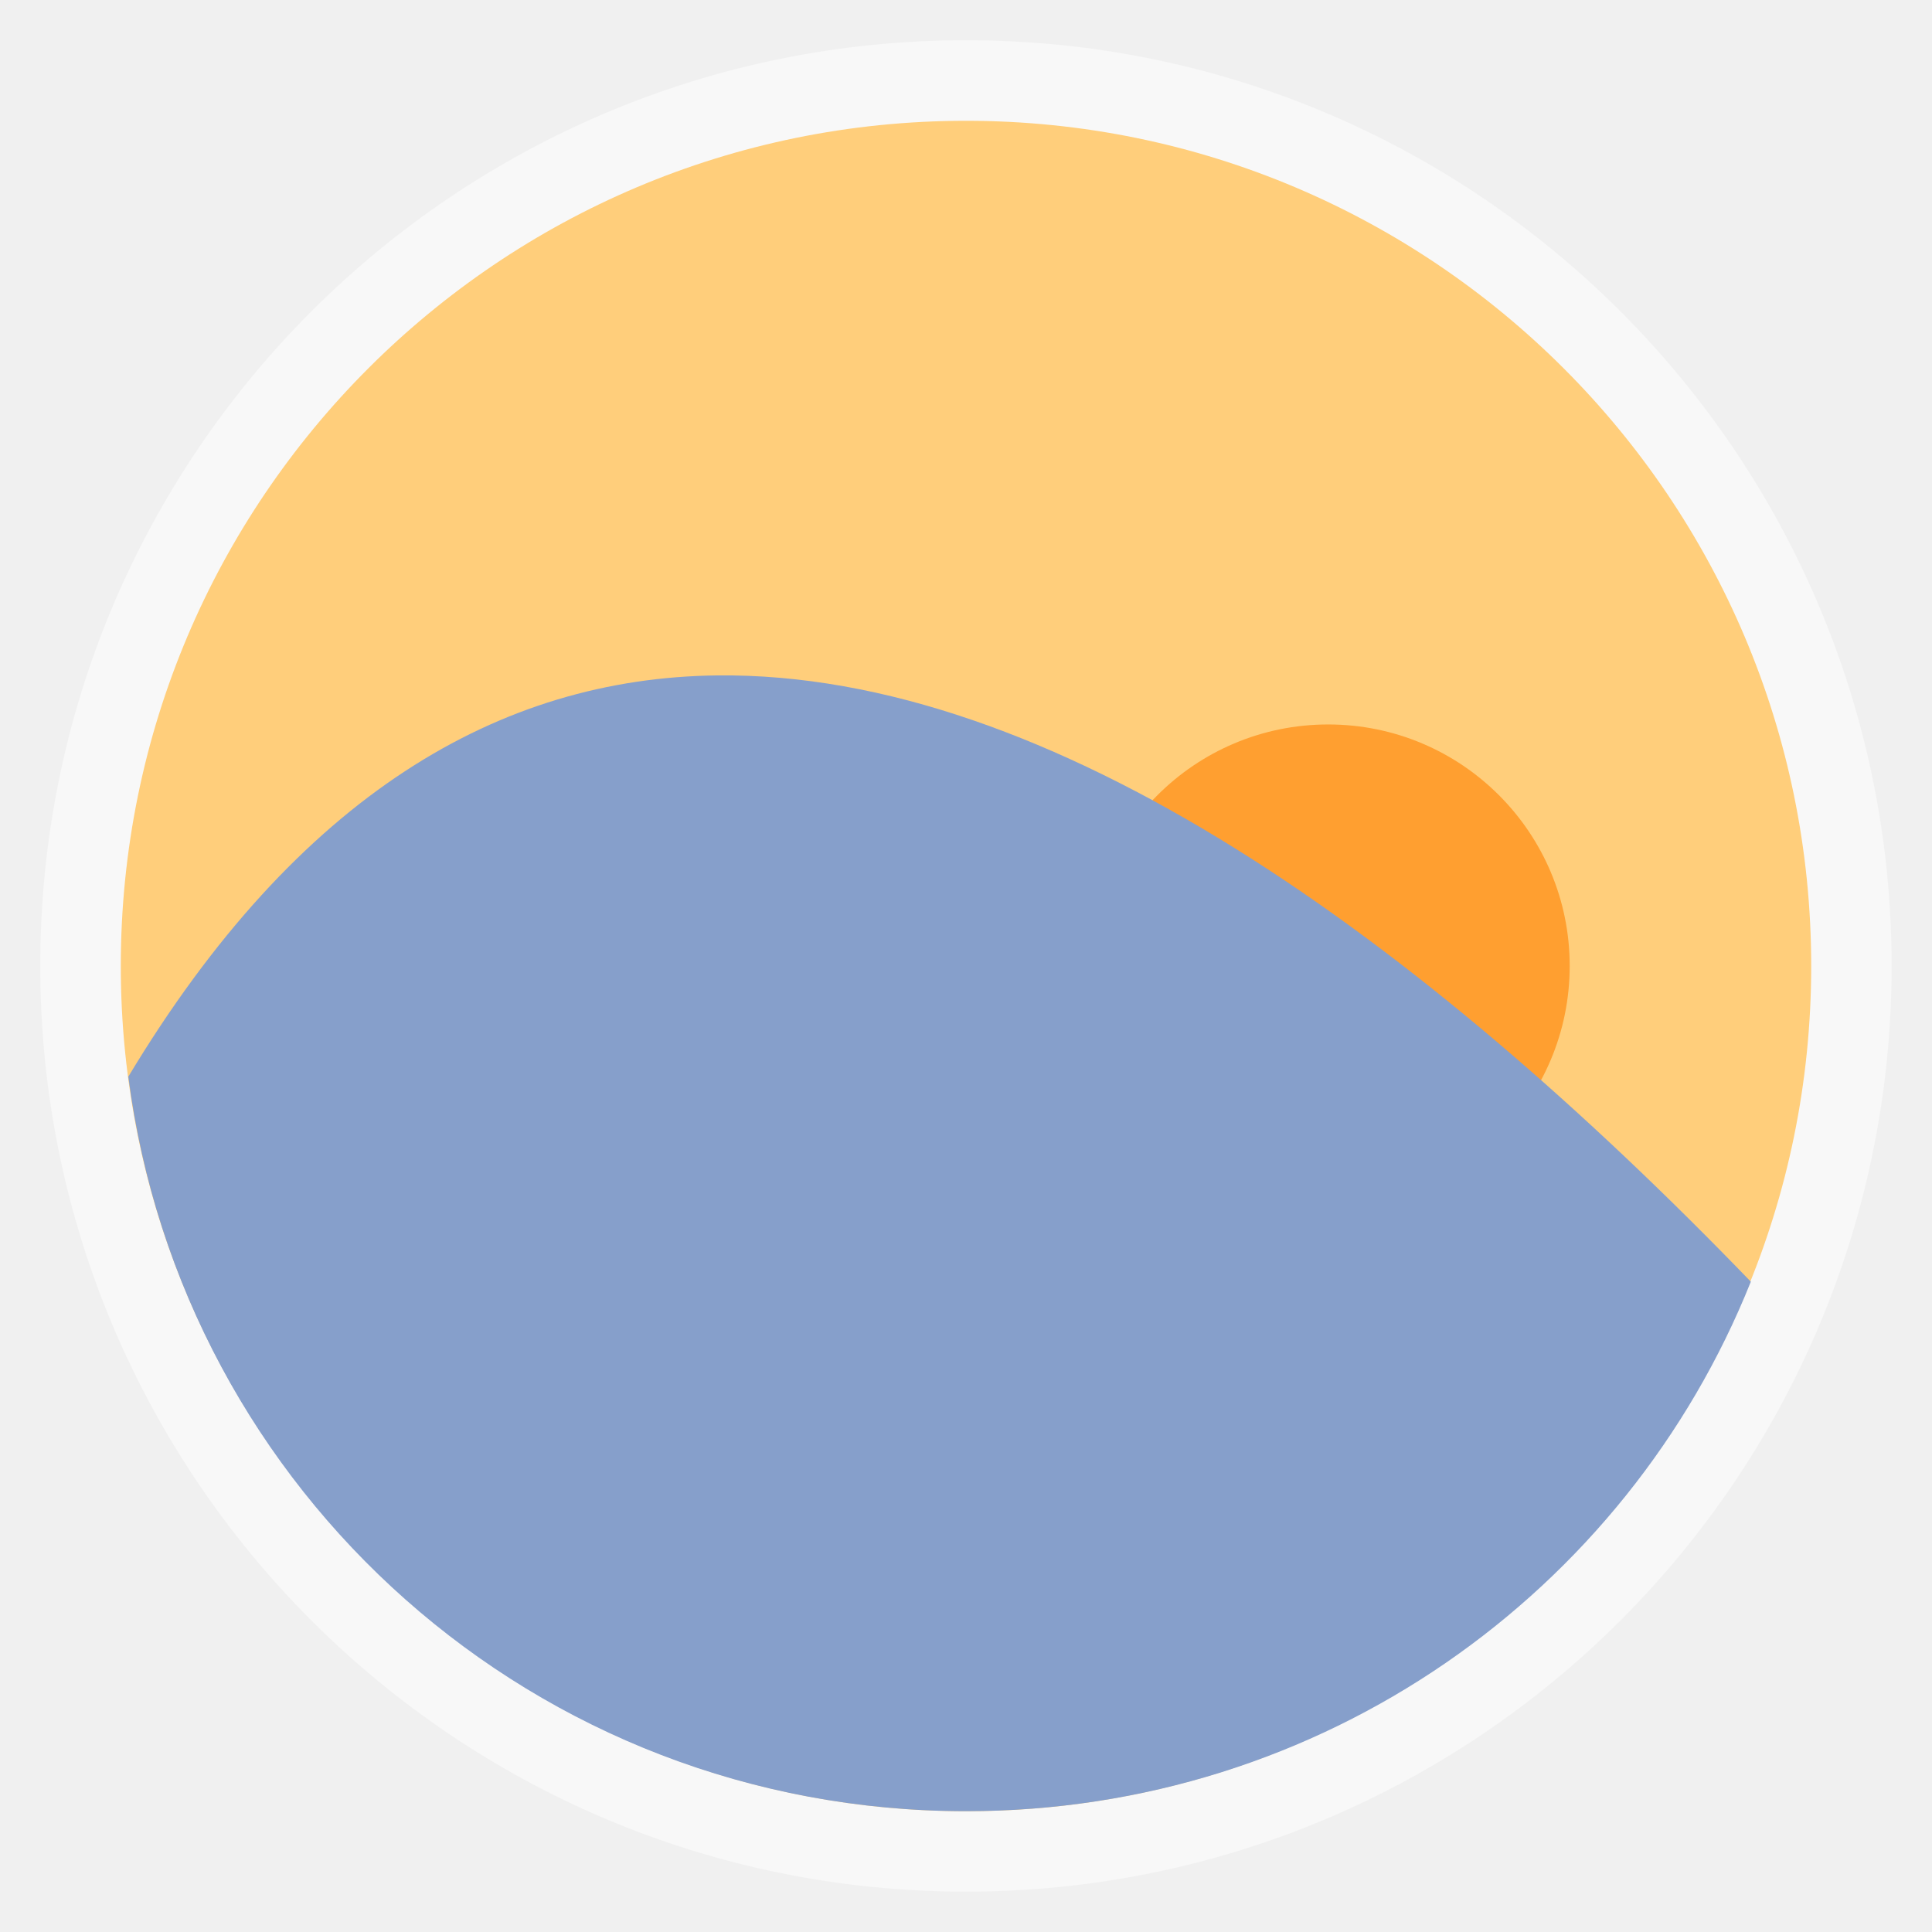
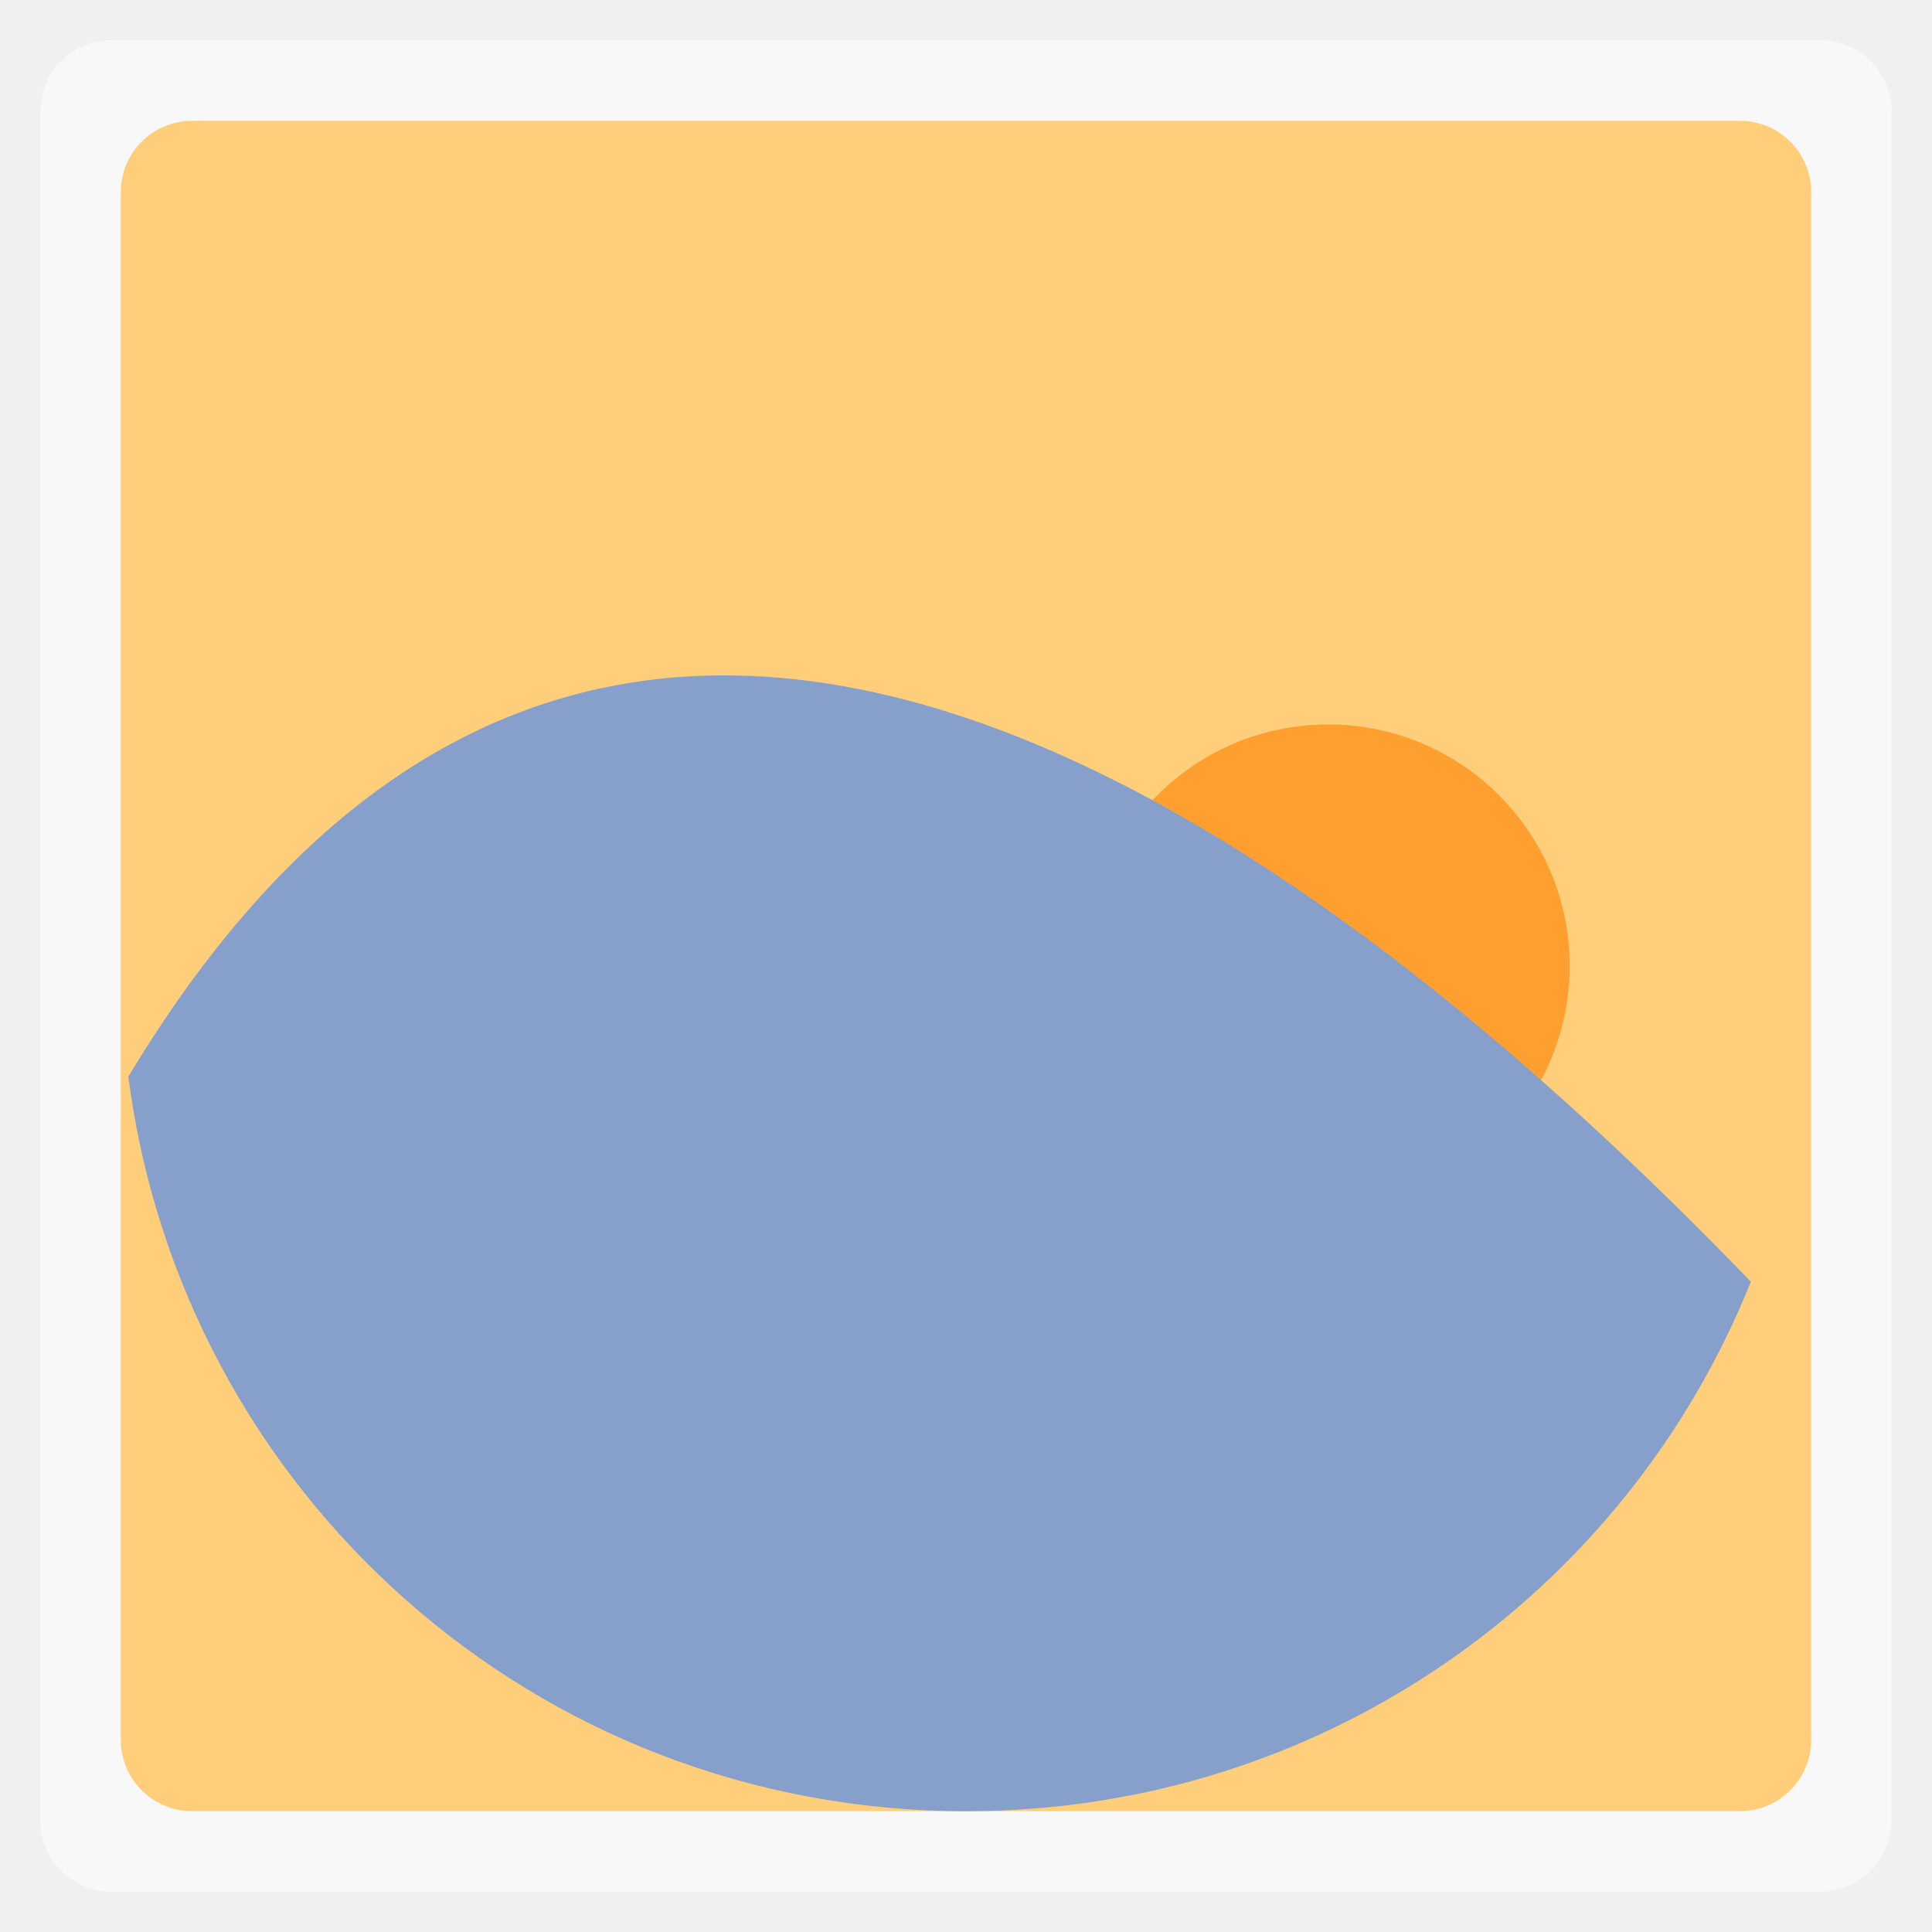
<svg xmlns="http://www.w3.org/2000/svg" xmlns:xlink="http://www.w3.org/1999/xlink" width="48" viewBox="0 0 13.547 13.547" height="48">
  <defs>
    <linearGradient id="0">
      <stop stop-color="#ffce7b" />
      <stop offset="1" stop-color="#ffce7b" />
    </linearGradient>
    <linearGradient xlink:href="#0" id="1" gradientUnits="userSpaceOnUse" gradientTransform="matrix(1.10525,0,0,1.10525,-134.2787,-295.7618)" y1="279.1" x2="0" y2="268.33" />
  </defs>
-   <rect height="12.982" rx="6.491" y="0.282" x="0.282" width="12.982" opacity="0.5" fill="#ffffff" fill-rule="evenodd" />
-   <rect height="11.853" rx="5.926" y="0.847" x="0.847" width="11.853" fill="url(#1)" fill-rule="evenodd" />
+   <rect height="12.982" rx="0.5" y="0.282" x="0.282" width="12.982" opacity="0.5" fill="#ffffff" fill-rule="evenodd" />
+   <rect height="11.853" rx="0.5" y="0.847" x="0.847" width="11.853" fill="url(#1)" fill-rule="evenodd" />
  <path d="m -56.136,12.508 a 8.746,8.441 0 1 1 -17.492,0 8.746,8.441 0 1 1 17.492,0 z" transform="matrix(0.1936176,0,0,0.2006158,21.8755,4.263936)" fill="#ff9f30" />
  <path d="M 17.812 16.781 C 12.426 16.844 7.402 19.744 3.188 26.75 C 4.524 37.077 13.298 45 24 45 C 32.86 45 40.407 39.574 43.5 31.844 C 35.24 23.286 26.106 16.685 17.812 16.781 z " transform="scale(0.2822222,0.2822222)" fill="#869fcb" />
</svg>
